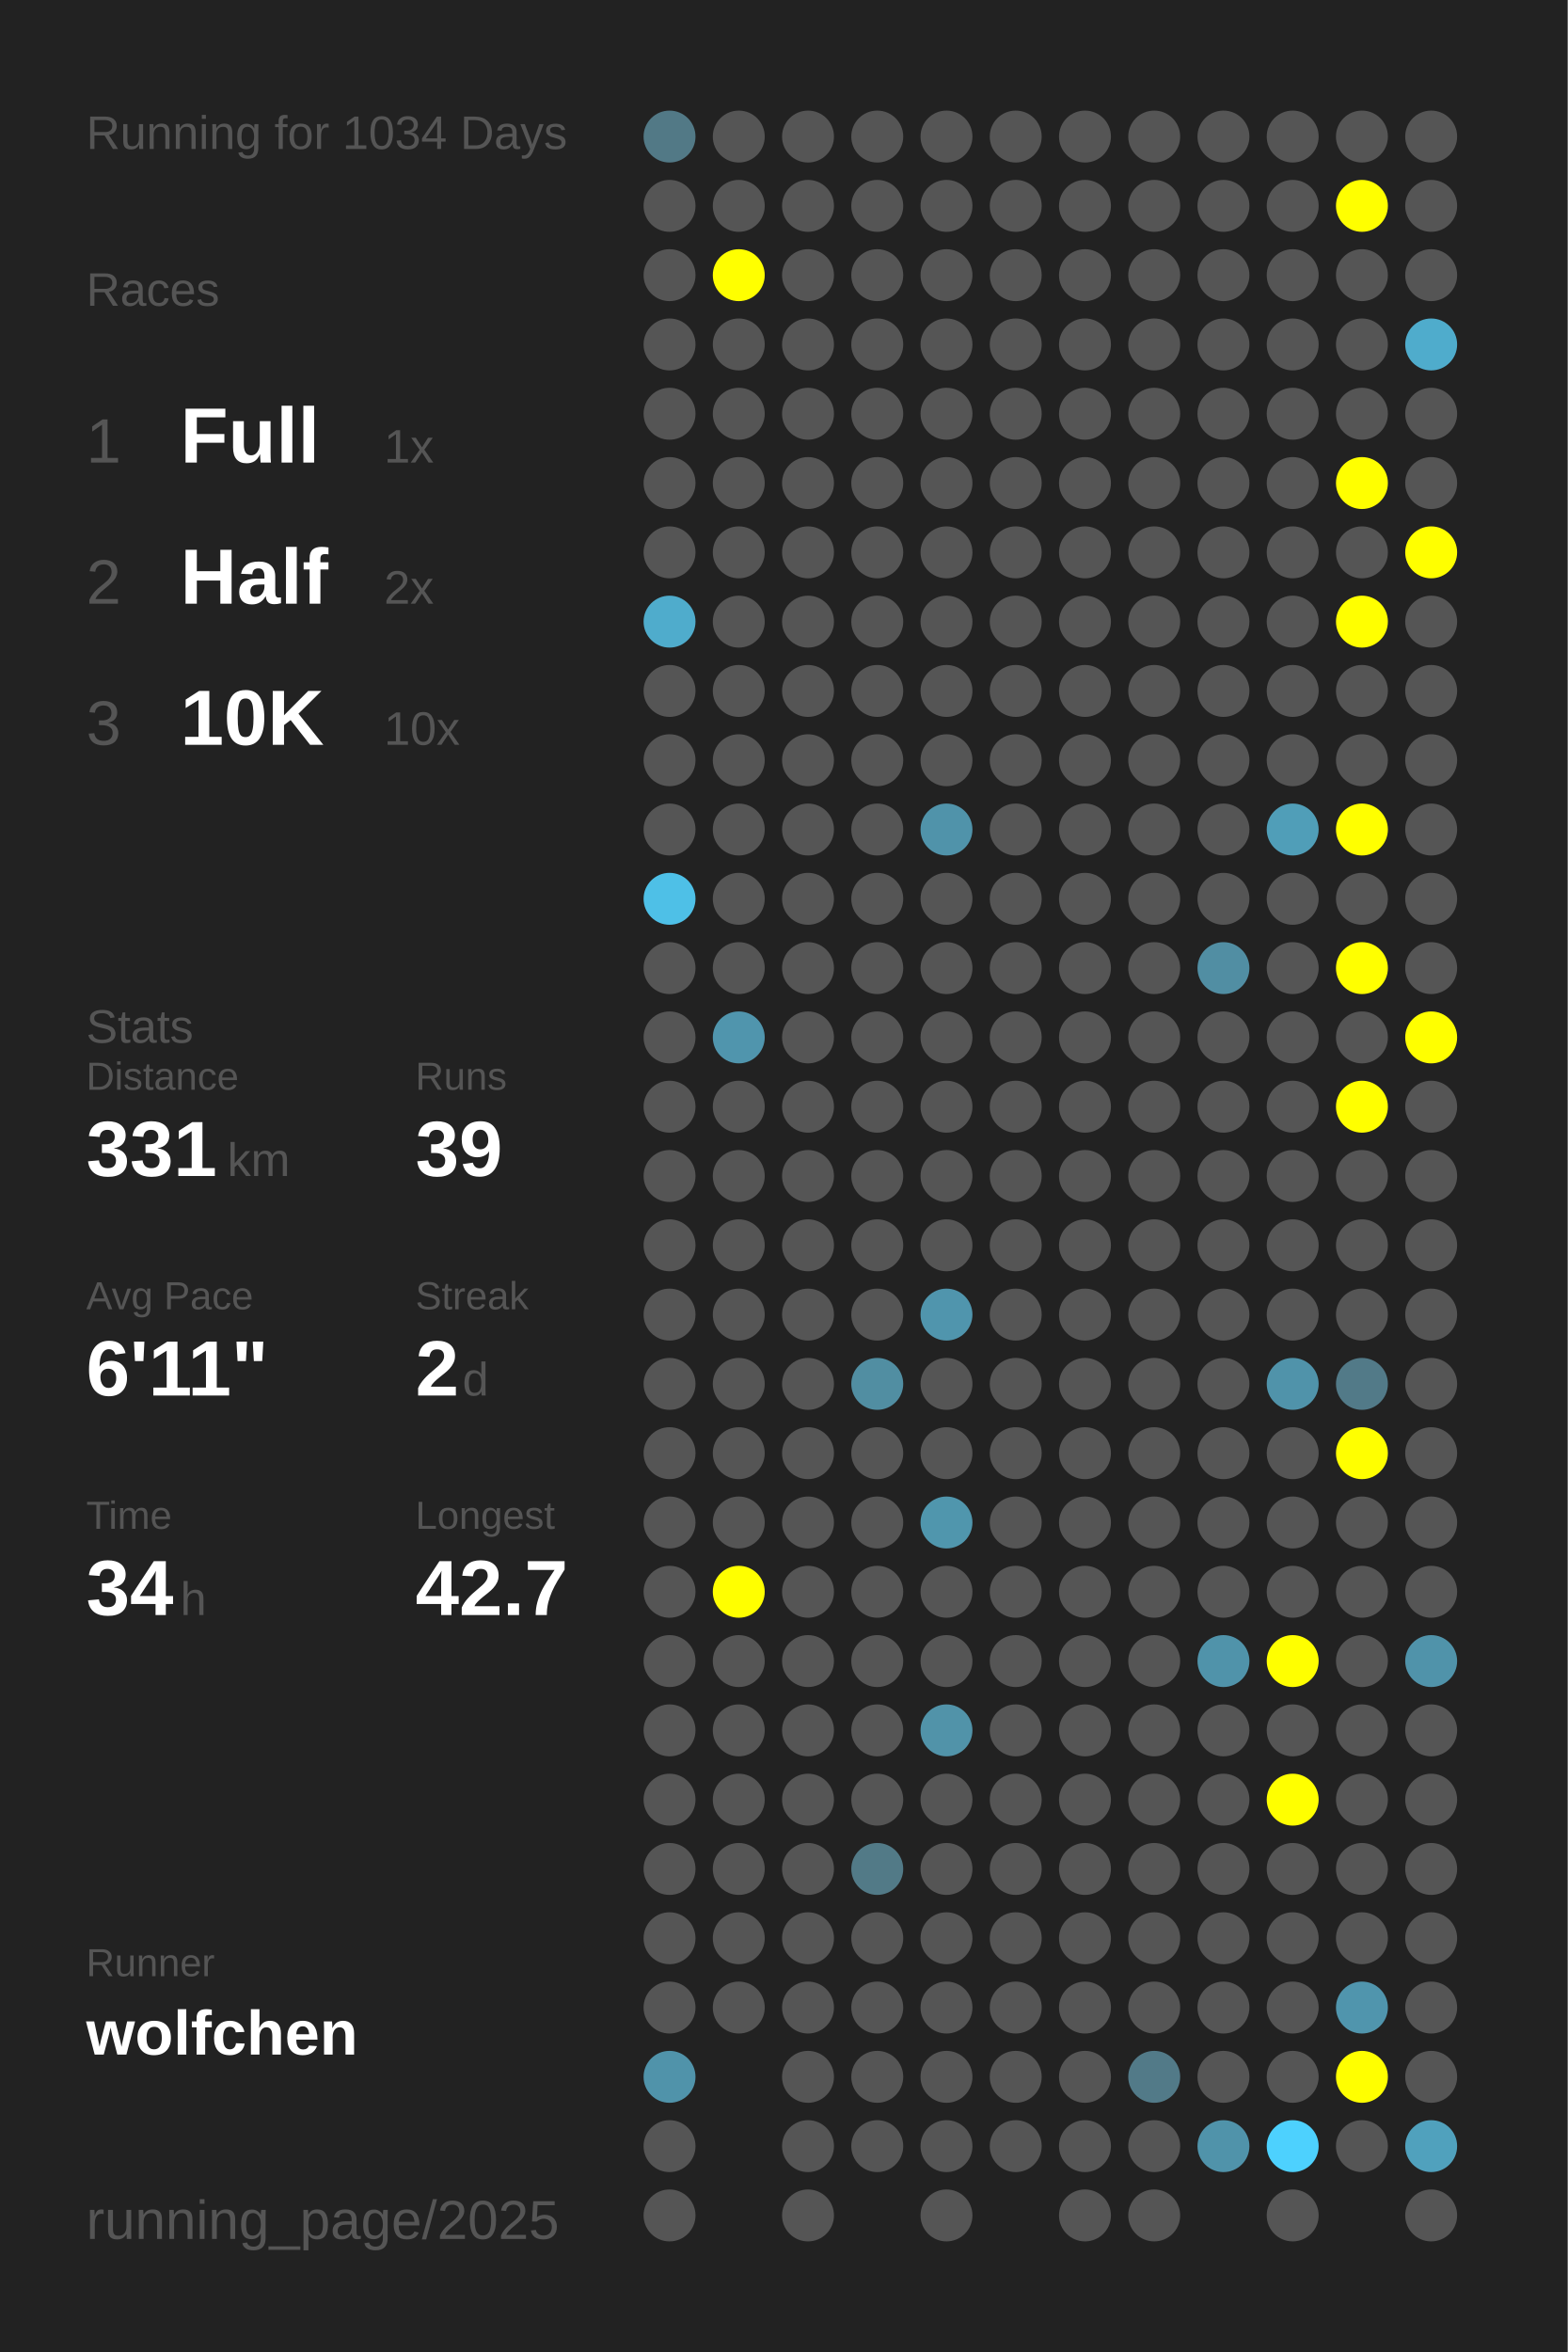
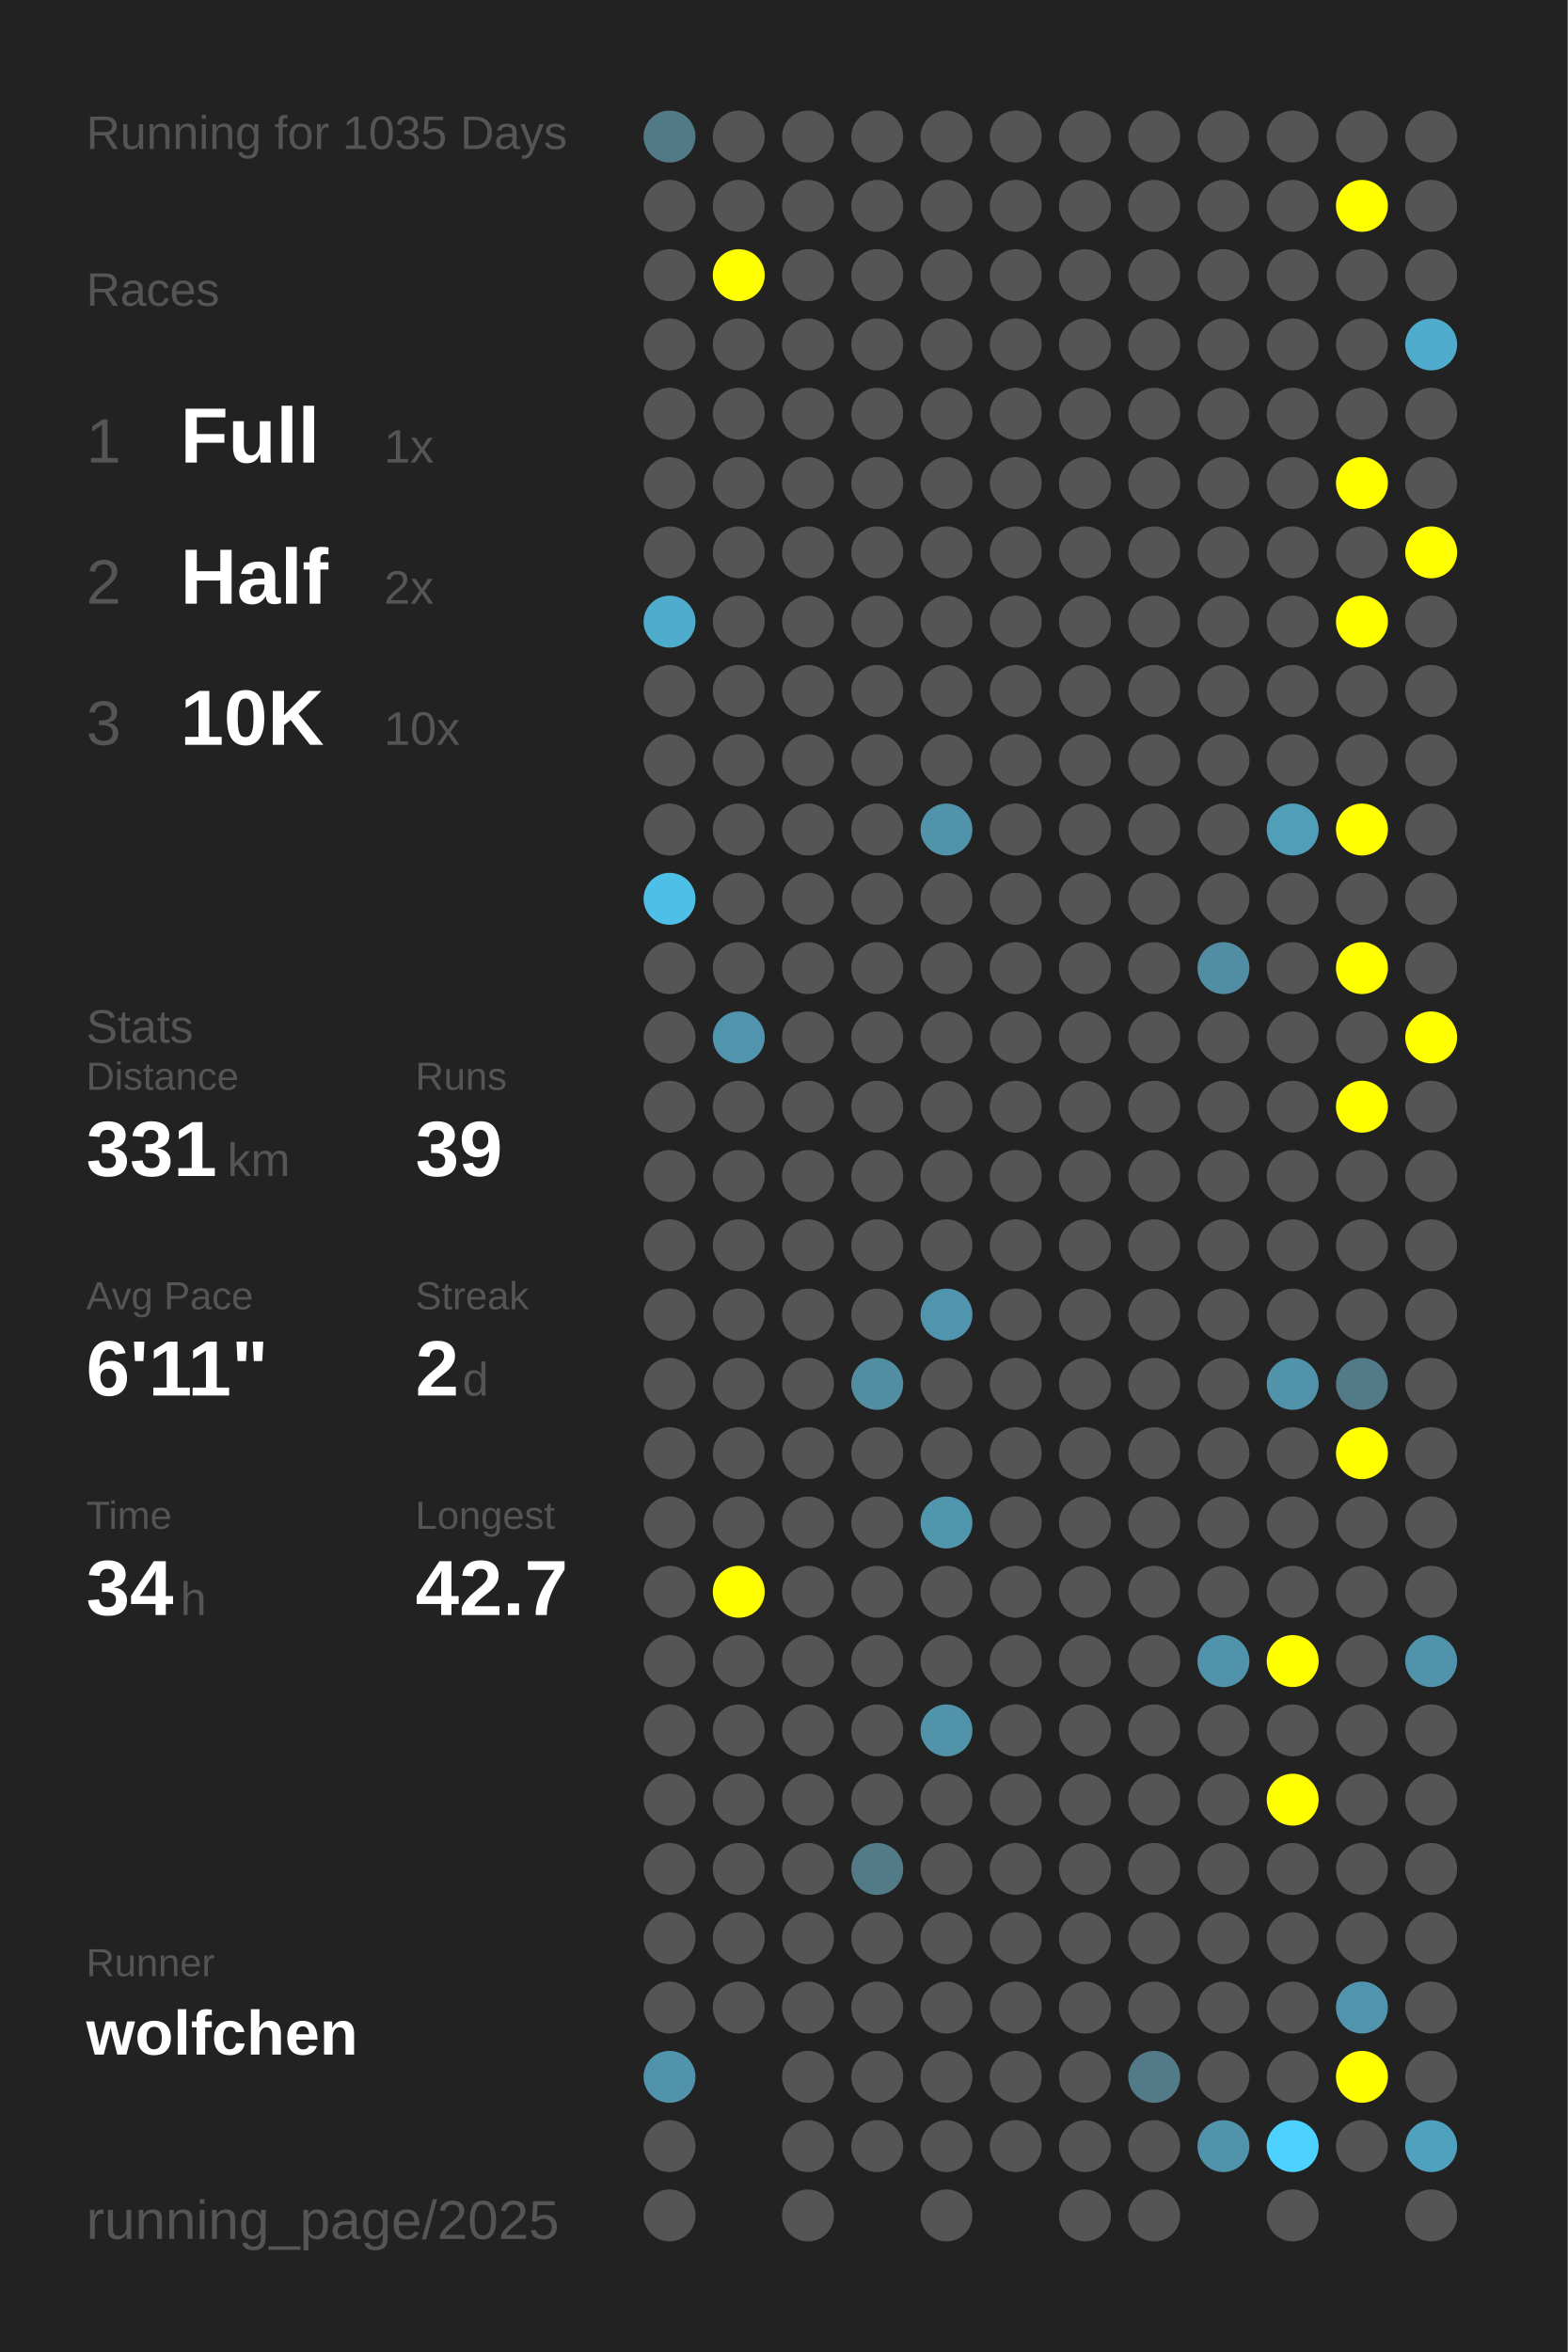
<svg xmlns="http://www.w3.org/2000/svg" baseProfile="full" height="300mm" version="1.1" viewBox="0,0,200,300" width="200mm">
  <defs />
  <rect fill="#222222" height="300" width="200" x="0" y="0" />
-   <text fill="#555555" style="font-size:6px; font-family:Arial;" x="11" y="19">Running for 1034 Days</text>
+   <text fill="#555555" style="font-size:6px; font-family:Arial;" x="11" y="19">Running for 1035 Days</text>
  <text fill="#555555" style="font-size:6px; font-family:Arial;" x="11" y="39">Races</text>
  <text fill="#555555" style="font-size:8px; font-family:Arial;" x="11" y="59">1</text>
  <text fill="#FFFFFF" style="font-size:10px; font-family:Arial; font-weight:bold;" x="23" y="59">Full</text>
  <text fill="#555555" style="font-size:6px; font-family:Arial;" x="49" y="59">1x</text>
  <text fill="#555555" style="font-size:8px; font-family:Arial;" x="11" y="77">2</text>
  <text fill="#FFFFFF" style="font-size:10px; font-family:Arial; font-weight:bold;" x="23" y="77">Half</text>
  <text fill="#555555" style="font-size:6px; font-family:Arial;" x="49" y="77">2x</text>
  <text fill="#555555" style="font-size:8px; font-family:Arial;" x="11" y="95">3</text>
  <text fill="#FFFFFF" style="font-size:10px; font-family:Arial; font-weight:bold;" x="23" y="95">10K</text>
  <text fill="#555555" style="font-size:6px; font-family:Arial;" x="49" y="95">10x</text>
  <text fill="#555555" style="font-size:6px; font-family:Arial;" x="11" y="133">Stats</text>
  <text fill="#555555" style="font-size:5px; font-family:Arial;" x="11" y="139">Distance</text>
  <text fill="#FFFFFF" style="font-size:10px; font-family:Arial; font-weight:bold;" x="11" y="150">331</text>
  <text fill="#555555" style="font-size:6px; font-family:Arial;" x="29" y="150">km</text>
  <text fill="#555555" style="font-size:5px; font-family:Arial;" x="53" y="139">Runs</text>
  <text fill="#FFFFFF" style="font-size:10px; font-family:Arial; font-weight:bold;" x="53" y="150">39</text>
  <text fill="#555555" style="font-size:5px; font-family:Arial;" x="11" y="167">Avg Pace</text>
  <text fill="#FFFFFF" style="font-size:10px; font-family:Arial; font-weight:bold;" x="11" y="178">6'11"</text>
  <text fill="#555555" style="font-size:5px; font-family:Arial;" x="53" y="167">Streak</text>
  <text fill="#FFFFFF" style="font-size:10px; font-family:Arial; font-weight:bold;" x="53" y="178">2</text>
  <text fill="#555555" style="font-size:6px; font-family:Arial;" x="59" y="178">d</text>
  <text fill="#555555" style="font-size:5px; font-family:Arial;" x="11" y="195">Time</text>
  <text fill="#FFFFFF" style="font-size:10px; font-family:Arial; font-weight:bold;" x="11" y="206">34</text>
  <text fill="#555555" style="font-size:6px; font-family:Arial;" x="23" y="206">h</text>
  <text fill="#555555" style="font-size:5px; font-family:Arial;" x="53" y="195">Longest</text>
  <text fill="#FFFFFF" style="font-size:10px; font-family:Arial; font-weight:bold;" x="53" y="206">42.7</text>
  <text fill="#555555" style="font-size:5px; font-family:Arial;" x="11" y="252.065">Runner</text>
  <text fill="#FFFFFF" style="font-size:8px; font-family:Arial; font-weight:bold;" x="11" y="262.065">wolfchen</text>
  <text fill="#555555" style="font-size:7px; font-family:Arial;" x="11" y="285.581">running_page/2025</text>
  <circle cx="85.417" cy="17.419" fill="#527986" r="3.312" />
  <circle cx="85.417" cy="26.258" fill="#555555" r="3.312" />
  <circle cx="85.417" cy="35.097" fill="#555555" r="3.312" />
  <circle cx="85.417" cy="43.935" fill="#555555" r="3.312" />
  <circle cx="85.417" cy="52.774" fill="#555555" r="3.312" />
  <circle cx="85.417" cy="61.613" fill="#555555" r="3.312" />
  <circle cx="85.417" cy="70.452" fill="#555555" r="3.312" />
  <circle cx="85.417" cy="79.29" fill="#4faccc" r="3.312" />
  <circle cx="85.417" cy="88.129" fill="#555555" r="3.312" />
  <circle cx="85.417" cy="96.968" fill="#555555" r="3.312" />
  <circle cx="85.417" cy="105.806" fill="#555555" r="3.312" />
  <circle cx="85.417" cy="114.645" fill="#4ec0e7" r="3.312" />
  <circle cx="85.417" cy="123.484" fill="#555555" r="3.312" />
  <circle cx="85.417" cy="132.323" fill="#555555" r="3.312" />
  <circle cx="85.417" cy="141.161" fill="#555555" r="3.312" />
  <circle cx="85.417" cy="150" fill="#555555" r="3.312" />
  <circle cx="85.417" cy="158.839" fill="#555555" r="3.312" />
  <circle cx="85.417" cy="167.677" fill="#555555" r="3.312" />
  <circle cx="85.417" cy="176.516" fill="#555555" r="3.312" />
  <circle cx="85.417" cy="185.355" fill="#555555" r="3.312" />
  <circle cx="85.417" cy="194.194" fill="#555555" r="3.312" />
  <circle cx="85.417" cy="203.032" fill="#555555" r="3.312" />
  <circle cx="85.417" cy="211.871" fill="#555555" r="3.312" />
  <circle cx="85.417" cy="220.71" fill="#555555" r="3.312" />
  <circle cx="85.417" cy="229.548" fill="#555555" r="3.312" />
  <circle cx="85.417" cy="238.387" fill="#555555" r="3.312" />
  <circle cx="85.417" cy="247.226" fill="#555555" r="3.312" />
  <circle cx="85.417" cy="256.065" fill="#555555" r="3.312" />
  <circle cx="85.417" cy="264.903" fill="#5093aa" r="3.312" />
  <circle cx="85.417" cy="273.742" fill="#555555" r="3.312" />
  <circle cx="85.417" cy="282.581" fill="#555555" r="3.312" />
  <circle cx="94.25" cy="17.419" fill="#555555" r="3.312" />
  <circle cx="94.25" cy="26.258" fill="#555555" r="3.312" />
  <circle cx="94.25" cy="35.097" fill="#FFFF00" r="3.312" />
  <circle cx="94.25" cy="43.935" fill="#555555" r="3.312" />
  <circle cx="94.25" cy="52.774" fill="#555555" r="3.312" />
  <circle cx="94.25" cy="61.613" fill="#555555" r="3.312" />
  <circle cx="94.25" cy="70.452" fill="#555555" r="3.312" />
  <circle cx="94.25" cy="79.29" fill="#555555" r="3.312" />
  <circle cx="94.25" cy="88.129" fill="#555555" r="3.312" />
  <circle cx="94.25" cy="96.968" fill="#555555" r="3.312" />
  <circle cx="94.25" cy="105.806" fill="#555555" r="3.312" />
  <circle cx="94.25" cy="114.645" fill="#555555" r="3.312" />
  <circle cx="94.25" cy="123.484" fill="#555555" r="3.312" />
  <circle cx="94.25" cy="132.323" fill="#5095ad" r="3.312" />
  <circle cx="94.25" cy="141.161" fill="#555555" r="3.312" />
  <circle cx="94.25" cy="150" fill="#555555" r="3.312" />
  <circle cx="94.25" cy="158.839" fill="#555555" r="3.312" />
  <circle cx="94.25" cy="167.677" fill="#555555" r="3.312" />
  <circle cx="94.25" cy="176.516" fill="#555555" r="3.312" />
  <circle cx="94.25" cy="185.355" fill="#555555" r="3.312" />
  <circle cx="94.25" cy="194.194" fill="#555555" r="3.312" />
  <circle cx="94.25" cy="203.032" fill="#FFFF00" r="3.312" />
  <circle cx="94.25" cy="211.871" fill="#555555" r="3.312" />
  <circle cx="94.25" cy="220.71" fill="#555555" r="3.312" />
  <circle cx="94.25" cy="229.548" fill="#555555" r="3.312" />
  <circle cx="94.25" cy="238.387" fill="#555555" r="3.312" />
  <circle cx="94.25" cy="247.226" fill="#555555" r="3.312" />
  <circle cx="94.25" cy="256.065" fill="#555555" r="3.312" />
  <circle cx="103.083" cy="17.419" fill="#555555" r="3.312" />
  <circle cx="103.083" cy="26.258" fill="#555555" r="3.312" />
  <circle cx="103.083" cy="35.097" fill="#555555" r="3.312" />
  <circle cx="103.083" cy="43.935" fill="#555555" r="3.312" />
  <circle cx="103.083" cy="52.774" fill="#555555" r="3.312" />
  <circle cx="103.083" cy="61.613" fill="#555555" r="3.312" />
  <circle cx="103.083" cy="70.452" fill="#555555" r="3.312" />
  <circle cx="103.083" cy="79.29" fill="#555555" r="3.312" />
  <circle cx="103.083" cy="88.129" fill="#555555" r="3.312" />
  <circle cx="103.083" cy="96.968" fill="#555555" r="3.312" />
  <circle cx="103.083" cy="105.806" fill="#555555" r="3.312" />
  <circle cx="103.083" cy="114.645" fill="#555555" r="3.312" />
  <circle cx="103.083" cy="123.484" fill="#555555" r="3.312" />
  <circle cx="103.083" cy="132.323" fill="#555555" r="3.312" />
  <circle cx="103.083" cy="141.161" fill="#555555" r="3.312" />
  <circle cx="103.083" cy="150" fill="#555555" r="3.312" />
  <circle cx="103.083" cy="158.839" fill="#555555" r="3.312" />
  <circle cx="103.083" cy="167.677" fill="#555555" r="3.312" />
  <circle cx="103.083" cy="176.516" fill="#555555" r="3.312" />
  <circle cx="103.083" cy="185.355" fill="#555555" r="3.312" />
  <circle cx="103.083" cy="194.194" fill="#555555" r="3.312" />
  <circle cx="103.083" cy="203.032" fill="#555555" r="3.312" />
  <circle cx="103.083" cy="211.871" fill="#555555" r="3.312" />
  <circle cx="103.083" cy="220.71" fill="#555555" r="3.312" />
  <circle cx="103.083" cy="229.548" fill="#555555" r="3.312" />
  <circle cx="103.083" cy="238.387" fill="#555555" r="3.312" />
  <circle cx="103.083" cy="247.226" fill="#555555" r="3.312" />
  <circle cx="103.083" cy="256.065" fill="#555555" r="3.312" />
  <circle cx="103.083" cy="264.903" fill="#555555" r="3.312" />
  <circle cx="103.083" cy="273.742" fill="#555555" r="3.312" />
  <circle cx="103.083" cy="282.581" fill="#555555" r="3.312" />
  <circle cx="111.917" cy="17.419" fill="#555555" r="3.312" />
  <circle cx="111.917" cy="26.258" fill="#555555" r="3.312" />
  <circle cx="111.917" cy="35.097" fill="#555555" r="3.312" />
  <circle cx="111.917" cy="43.935" fill="#555555" r="3.312" />
  <circle cx="111.917" cy="52.774" fill="#555555" r="3.312" />
  <circle cx="111.917" cy="61.613" fill="#555555" r="3.312" />
  <circle cx="111.917" cy="70.452" fill="#555555" r="3.312" />
  <circle cx="111.917" cy="79.29" fill="#555555" r="3.312" />
  <circle cx="111.917" cy="88.129" fill="#555555" r="3.312" />
  <circle cx="111.917" cy="96.968" fill="#555555" r="3.312" />
  <circle cx="111.917" cy="105.806" fill="#555555" r="3.312" />
  <circle cx="111.917" cy="114.645" fill="#555555" r="3.312" />
  <circle cx="111.917" cy="123.484" fill="#555555" r="3.312" />
  <circle cx="111.917" cy="132.323" fill="#555555" r="3.312" />
  <circle cx="111.917" cy="141.161" fill="#555555" r="3.312" />
  <circle cx="111.917" cy="150" fill="#555555" r="3.312" />
  <circle cx="111.917" cy="158.839" fill="#555555" r="3.312" />
  <circle cx="111.917" cy="167.677" fill="#555555" r="3.312" />
  <circle cx="111.917" cy="176.516" fill="#518ea2" r="3.312" />
  <circle cx="111.917" cy="185.355" fill="#555555" r="3.312" />
  <circle cx="111.917" cy="194.194" fill="#555555" r="3.312" />
  <circle cx="111.917" cy="203.032" fill="#555555" r="3.312" />
  <circle cx="111.917" cy="211.871" fill="#555555" r="3.312" />
  <circle cx="111.917" cy="220.71" fill="#555555" r="3.312" />
  <circle cx="111.917" cy="229.548" fill="#555555" r="3.312" />
  <circle cx="111.917" cy="238.387" fill="#527a87" r="3.312" />
  <circle cx="111.917" cy="247.226" fill="#555555" r="3.312" />
  <circle cx="111.917" cy="256.065" fill="#555555" r="3.312" />
  <circle cx="111.917" cy="264.903" fill="#555555" r="3.312" />
  <circle cx="111.917" cy="273.742" fill="#555555" r="3.312" />
  <circle cx="120.75" cy="17.419" fill="#555555" r="3.312" />
  <circle cx="120.75" cy="26.258" fill="#555555" r="3.312" />
  <circle cx="120.75" cy="35.097" fill="#555555" r="3.312" />
  <circle cx="120.75" cy="43.935" fill="#555555" r="3.312" />
  <circle cx="120.75" cy="52.774" fill="#555555" r="3.312" />
  <circle cx="120.75" cy="61.613" fill="#555555" r="3.312" />
  <circle cx="120.75" cy="70.452" fill="#555555" r="3.312" />
  <circle cx="120.75" cy="79.29" fill="#555555" r="3.312" />
  <circle cx="120.75" cy="88.129" fill="#555555" r="3.312" />
  <circle cx="120.75" cy="96.968" fill="#555555" r="3.312" />
  <circle cx="120.75" cy="105.806" fill="#5093aa" r="3.312" />
  <circle cx="120.75" cy="114.645" fill="#555555" r="3.312" />
  <circle cx="120.75" cy="123.484" fill="#555555" r="3.312" />
  <circle cx="120.75" cy="132.323" fill="#555555" r="3.312" />
  <circle cx="120.75" cy="141.161" fill="#555555" r="3.312" />
  <circle cx="120.75" cy="150" fill="#555555" r="3.312" />
  <circle cx="120.75" cy="158.839" fill="#555555" r="3.312" />
  <circle cx="120.75" cy="167.677" fill="#5095ad" r="3.312" />
  <circle cx="120.75" cy="176.516" fill="#555555" r="3.312" />
  <circle cx="120.75" cy="185.355" fill="#555555" r="3.312" />
  <circle cx="120.75" cy="194.194" fill="#5096ad" r="3.312" />
  <circle cx="120.75" cy="203.032" fill="#555555" r="3.312" />
  <circle cx="120.75" cy="211.871" fill="#555555" r="3.312" />
  <circle cx="120.75" cy="220.71" fill="#5193a9" r="3.312" />
  <circle cx="120.75" cy="229.548" fill="#555555" r="3.312" />
  <circle cx="120.75" cy="238.387" fill="#555555" r="3.312" />
  <circle cx="120.75" cy="247.226" fill="#555555" r="3.312" />
  <circle cx="120.75" cy="256.065" fill="#555555" r="3.312" />
  <circle cx="120.75" cy="264.903" fill="#555555" r="3.312" />
  <circle cx="120.75" cy="273.742" fill="#555555" r="3.312" />
  <circle cx="120.75" cy="282.581" fill="#555555" r="3.312" />
  <circle cx="129.583" cy="17.419" fill="#555555" r="3.312" />
  <circle cx="129.583" cy="26.258" fill="#555555" r="3.312" />
  <circle cx="129.583" cy="35.097" fill="#555555" r="3.312" />
  <circle cx="129.583" cy="43.935" fill="#555555" r="3.312" />
  <circle cx="129.583" cy="52.774" fill="#555555" r="3.312" />
  <circle cx="129.583" cy="61.613" fill="#555555" r="3.312" />
  <circle cx="129.583" cy="70.452" fill="#555555" r="3.312" />
  <circle cx="129.583" cy="79.29" fill="#555555" r="3.312" />
  <circle cx="129.583" cy="88.129" fill="#555555" r="3.312" />
  <circle cx="129.583" cy="96.968" fill="#555555" r="3.312" />
  <circle cx="129.583" cy="105.806" fill="#555555" r="3.312" />
  <circle cx="129.583" cy="114.645" fill="#555555" r="3.312" />
  <circle cx="129.583" cy="123.484" fill="#555555" r="3.312" />
  <circle cx="129.583" cy="132.323" fill="#555555" r="3.312" />
  <circle cx="129.583" cy="141.161" fill="#555555" r="3.312" />
  <circle cx="129.583" cy="150" fill="#555555" r="3.312" />
  <circle cx="129.583" cy="158.839" fill="#555555" r="3.312" />
  <circle cx="129.583" cy="167.677" fill="#555555" r="3.312" />
  <circle cx="129.583" cy="176.516" fill="#555555" r="3.312" />
  <circle cx="129.583" cy="185.355" fill="#555555" r="3.312" />
  <circle cx="129.583" cy="194.194" fill="#555555" r="3.312" />
  <circle cx="129.583" cy="203.032" fill="#555555" r="3.312" />
  <circle cx="129.583" cy="211.871" fill="#555555" r="3.312" />
  <circle cx="129.583" cy="220.71" fill="#555555" r="3.312" />
  <circle cx="129.583" cy="229.548" fill="#555555" r="3.312" />
  <circle cx="129.583" cy="238.387" fill="#555555" r="3.312" />
  <circle cx="129.583" cy="247.226" fill="#555555" r="3.312" />
  <circle cx="129.583" cy="256.065" fill="#555555" r="3.312" />
  <circle cx="129.583" cy="264.903" fill="#555555" r="3.312" />
  <circle cx="129.583" cy="273.742" fill="#555555" r="3.312" />
  <circle cx="138.417" cy="17.419" fill="#555555" r="3.312" />
  <circle cx="138.417" cy="26.258" fill="#555555" r="3.312" />
  <circle cx="138.417" cy="35.097" fill="#555555" r="3.312" />
  <circle cx="138.417" cy="43.935" fill="#555555" r="3.312" />
  <circle cx="138.417" cy="52.774" fill="#555555" r="3.312" />
  <circle cx="138.417" cy="61.613" fill="#555555" r="3.312" />
  <circle cx="138.417" cy="70.452" fill="#555555" r="3.312" />
  <circle cx="138.417" cy="79.29" fill="#555555" r="3.312" />
  <circle cx="138.417" cy="88.129" fill="#555555" r="3.312" />
  <circle cx="138.417" cy="96.968" fill="#555555" r="3.312" />
  <circle cx="138.417" cy="105.806" fill="#555555" r="3.312" />
  <circle cx="138.417" cy="114.645" fill="#555555" r="3.312" />
  <circle cx="138.417" cy="123.484" fill="#555555" r="3.312" />
  <circle cx="138.417" cy="132.323" fill="#555555" r="3.312" />
  <circle cx="138.417" cy="141.161" fill="#555555" r="3.312" />
  <circle cx="138.417" cy="150" fill="#555555" r="3.312" />
  <circle cx="138.417" cy="158.839" fill="#555555" r="3.312" />
  <circle cx="138.417" cy="167.677" fill="#555555" r="3.312" />
  <circle cx="138.417" cy="176.516" fill="#555555" r="3.312" />
  <circle cx="138.417" cy="185.355" fill="#555555" r="3.312" />
  <circle cx="138.417" cy="194.194" fill="#555555" r="3.312" />
  <circle cx="138.417" cy="203.032" fill="#555555" r="3.312" />
  <circle cx="138.417" cy="211.871" fill="#555555" r="3.312" />
  <circle cx="138.417" cy="220.71" fill="#555555" r="3.312" />
  <circle cx="138.417" cy="229.548" fill="#555555" r="3.312" />
  <circle cx="138.417" cy="238.387" fill="#555555" r="3.312" />
  <circle cx="138.417" cy="247.226" fill="#555555" r="3.312" />
  <circle cx="138.417" cy="256.065" fill="#555555" r="3.312" />
  <circle cx="138.417" cy="264.903" fill="#555555" r="3.312" />
  <circle cx="138.417" cy="273.742" fill="#555555" r="3.312" />
  <circle cx="138.417" cy="282.581" fill="#555555" r="3.312" />
  <circle cx="147.25" cy="17.419" fill="#555555" r="3.312" />
  <circle cx="147.25" cy="26.258" fill="#555555" r="3.312" />
  <circle cx="147.25" cy="35.097" fill="#555555" r="3.312" />
  <circle cx="147.25" cy="43.935" fill="#555555" r="3.312" />
  <circle cx="147.25" cy="52.774" fill="#555555" r="3.312" />
  <circle cx="147.25" cy="61.613" fill="#555555" r="3.312" />
  <circle cx="147.25" cy="70.452" fill="#555555" r="3.312" />
  <circle cx="147.25" cy="79.29" fill="#555555" r="3.312" />
  <circle cx="147.25" cy="88.129" fill="#555555" r="3.312" />
  <circle cx="147.25" cy="96.968" fill="#555555" r="3.312" />
  <circle cx="147.25" cy="105.806" fill="#555555" r="3.312" />
  <circle cx="147.25" cy="114.645" fill="#555555" r="3.312" />
  <circle cx="147.25" cy="123.484" fill="#555555" r="3.312" />
  <circle cx="147.25" cy="132.323" fill="#555555" r="3.312" />
  <circle cx="147.25" cy="141.161" fill="#555555" r="3.312" />
  <circle cx="147.25" cy="150" fill="#555555" r="3.312" />
  <circle cx="147.25" cy="158.839" fill="#555555" r="3.312" />
  <circle cx="147.25" cy="167.677" fill="#555555" r="3.312" />
  <circle cx="147.25" cy="176.516" fill="#555555" r="3.312" />
  <circle cx="147.25" cy="185.355" fill="#555555" r="3.312" />
  <circle cx="147.25" cy="194.194" fill="#555555" r="3.312" />
  <circle cx="147.25" cy="203.032" fill="#555555" r="3.312" />
  <circle cx="147.25" cy="211.871" fill="#555555" r="3.312" />
  <circle cx="147.25" cy="220.71" fill="#555555" r="3.312" />
  <circle cx="147.25" cy="229.548" fill="#555555" r="3.312" />
  <circle cx="147.25" cy="238.387" fill="#555555" r="3.312" />
  <circle cx="147.25" cy="247.226" fill="#555555" r="3.312" />
  <circle cx="147.25" cy="256.065" fill="#555555" r="3.312" />
  <circle cx="147.25" cy="264.903" fill="#527a88" r="3.312" />
  <circle cx="147.25" cy="273.742" fill="#555555" r="3.312" />
  <circle cx="147.25" cy="282.581" fill="#555555" r="3.312" />
  <circle cx="156.083" cy="17.419" fill="#555555" r="3.312" />
  <circle cx="156.083" cy="26.258" fill="#555555" r="3.312" />
  <circle cx="156.083" cy="35.097" fill="#555555" r="3.312" />
  <circle cx="156.083" cy="43.935" fill="#555555" r="3.312" />
  <circle cx="156.083" cy="52.774" fill="#555555" r="3.312" />
  <circle cx="156.083" cy="61.613" fill="#555555" r="3.312" />
  <circle cx="156.083" cy="70.452" fill="#555555" r="3.312" />
  <circle cx="156.083" cy="79.29" fill="#555555" r="3.312" />
  <circle cx="156.083" cy="88.129" fill="#555555" r="3.312" />
  <circle cx="156.083" cy="96.968" fill="#555555" r="3.312" />
  <circle cx="156.083" cy="105.806" fill="#555555" r="3.312" />
  <circle cx="156.083" cy="114.645" fill="#555555" r="3.312" />
  <circle cx="156.083" cy="123.484" fill="#518ea3" r="3.312" />
  <circle cx="156.083" cy="132.323" fill="#555555" r="3.312" />
  <circle cx="156.083" cy="141.161" fill="#555555" r="3.312" />
  <circle cx="156.083" cy="150" fill="#555555" r="3.312" />
  <circle cx="156.083" cy="158.839" fill="#555555" r="3.312" />
  <circle cx="156.083" cy="167.677" fill="#555555" r="3.312" />
  <circle cx="156.083" cy="176.516" fill="#555555" r="3.312" />
  <circle cx="156.083" cy="185.355" fill="#555555" r="3.312" />
  <circle cx="156.083" cy="194.194" fill="#555555" r="3.312" />
  <circle cx="156.083" cy="203.032" fill="#555555" r="3.312" />
  <circle cx="156.083" cy="211.871" fill="#5093aa" r="3.312" />
  <circle cx="156.083" cy="220.71" fill="#555555" r="3.312" />
  <circle cx="156.083" cy="229.548" fill="#555555" r="3.312" />
  <circle cx="156.083" cy="238.387" fill="#555555" r="3.312" />
  <circle cx="156.083" cy="247.226" fill="#555555" r="3.312" />
  <circle cx="156.083" cy="256.065" fill="#555555" r="3.312" />
  <circle cx="156.083" cy="264.903" fill="#555555" r="3.312" />
  <circle cx="156.083" cy="273.742" fill="#5093aa" r="3.312" />
  <circle cx="164.917" cy="17.419" fill="#555555" r="3.312" />
  <circle cx="164.917" cy="26.258" fill="#555555" r="3.312" />
  <circle cx="164.917" cy="35.097" fill="#555555" r="3.312" />
  <circle cx="164.917" cy="43.935" fill="#555555" r="3.312" />
  <circle cx="164.917" cy="52.774" fill="#555555" r="3.312" />
  <circle cx="164.917" cy="61.613" fill="#555555" r="3.312" />
  <circle cx="164.917" cy="70.452" fill="#555555" r="3.312" />
  <circle cx="164.917" cy="79.29" fill="#555555" r="3.312" />
  <circle cx="164.917" cy="88.129" fill="#555555" r="3.312" />
  <circle cx="164.917" cy="96.968" fill="#555555" r="3.312" />
  <circle cx="164.917" cy="105.806" fill="#509eb8" r="3.312" />
  <circle cx="164.917" cy="114.645" fill="#555555" r="3.312" />
  <circle cx="164.917" cy="123.484" fill="#555555" r="3.312" />
  <circle cx="164.917" cy="132.323" fill="#555555" r="3.312" />
  <circle cx="164.917" cy="141.161" fill="#555555" r="3.312" />
  <circle cx="164.917" cy="150" fill="#555555" r="3.312" />
  <circle cx="164.917" cy="158.839" fill="#555555" r="3.312" />
  <circle cx="164.917" cy="167.677" fill="#555555" r="3.312" />
  <circle cx="164.917" cy="176.516" fill="#5093aa" r="3.312" />
  <circle cx="164.917" cy="185.355" fill="#555555" r="3.312" />
  <circle cx="164.917" cy="194.194" fill="#555555" r="3.312" />
  <circle cx="164.917" cy="203.032" fill="#555555" r="3.312" />
  <circle cx="164.917" cy="211.871" fill="#FFFF00" r="3.312" />
  <circle cx="164.917" cy="220.71" fill="#555555" r="3.312" />
  <circle cx="164.917" cy="229.548" fill="#FFFF00" r="3.312" />
  <circle cx="164.917" cy="238.387" fill="#555555" r="3.312" />
  <circle cx="164.917" cy="247.226" fill="#555555" r="3.312" />
  <circle cx="164.917" cy="256.065" fill="#555555" r="3.312" />
  <circle cx="164.917" cy="264.903" fill="#555555" r="3.312" />
  <circle cx="164.917" cy="273.742" fill="#4dd1fe" r="3.312" />
  <circle cx="164.917" cy="282.581" fill="#555555" r="3.312" />
  <circle cx="173.75" cy="17.419" fill="#555555" r="3.312" />
  <circle cx="173.75" cy="26.258" fill="#FFFF00" r="3.312" />
  <circle cx="173.75" cy="35.097" fill="#555555" r="3.312" />
  <circle cx="173.75" cy="43.935" fill="#555555" r="3.312" />
  <circle cx="173.75" cy="52.774" fill="#555555" r="3.312" />
  <circle cx="173.75" cy="61.613" fill="#FFFF00" r="3.312" />
  <circle cx="173.75" cy="70.452" fill="#555555" r="3.312" />
  <circle cx="173.75" cy="79.29" fill="#FFFF00" r="3.312" />
  <circle cx="173.75" cy="88.129" fill="#555555" r="3.312" />
  <circle cx="173.75" cy="96.968" fill="#555555" r="3.312" />
  <circle cx="173.75" cy="105.806" fill="#FFFF00" r="3.312" />
  <circle cx="173.75" cy="114.645" fill="#555555" r="3.312" />
  <circle cx="173.75" cy="123.484" fill="#FFFF00" r="3.312" />
  <circle cx="173.75" cy="132.323" fill="#555555" r="3.312" />
  <circle cx="173.75" cy="141.161" fill="#FFFF00" r="3.312" />
  <circle cx="173.75" cy="150" fill="#555555" r="3.312" />
  <circle cx="173.75" cy="158.839" fill="#555555" r="3.312" />
  <circle cx="173.75" cy="167.677" fill="#555555" r="3.312" />
  <circle cx="173.75" cy="176.516" fill="#527a88" r="3.312" />
  <circle cx="173.75" cy="185.355" fill="#FFFF00" r="3.312" />
  <circle cx="173.75" cy="194.194" fill="#555555" r="3.312" />
  <circle cx="173.75" cy="203.032" fill="#555555" r="3.312" />
  <circle cx="173.75" cy="211.871" fill="#555555" r="3.312" />
  <circle cx="173.75" cy="220.71" fill="#555555" r="3.312" />
  <circle cx="173.75" cy="229.548" fill="#555555" r="3.312" />
  <circle cx="173.75" cy="238.387" fill="#555555" r="3.312" />
  <circle cx="173.75" cy="247.226" fill="#555555" r="3.312" />
  <circle cx="173.75" cy="256.065" fill="#5095ad" r="3.312" />
  <circle cx="173.75" cy="264.903" fill="#FFFF00" r="3.312" />
  <circle cx="173.75" cy="273.742" fill="#555555" r="3.312" />
  <circle cx="182.583" cy="17.419" fill="#555555" r="3.312" />
  <circle cx="182.583" cy="26.258" fill="#555555" r="3.312" />
  <circle cx="182.583" cy="35.097" fill="#555555" r="3.312" />
  <circle cx="182.583" cy="43.935" fill="#4faccc" r="3.312" />
  <circle cx="182.583" cy="52.774" fill="#555555" r="3.312" />
  <circle cx="182.583" cy="61.613" fill="#555555" r="3.312" />
  <circle cx="182.583" cy="70.452" fill="#FFFF00" r="3.312" />
  <circle cx="182.583" cy="79.29" fill="#555555" r="3.312" />
  <circle cx="182.583" cy="88.129" fill="#555555" r="3.312" />
  <circle cx="182.583" cy="96.968" fill="#555555" r="3.312" />
  <circle cx="182.583" cy="105.806" fill="#555555" r="3.312" />
  <circle cx="182.583" cy="114.645" fill="#555555" r="3.312" />
  <circle cx="182.583" cy="123.484" fill="#555555" r="3.312" />
  <circle cx="182.583" cy="132.323" fill="#FFFF00" r="3.312" />
  <circle cx="182.583" cy="141.161" fill="#555555" r="3.312" />
  <circle cx="182.583" cy="150" fill="#555555" r="3.312" />
  <circle cx="182.583" cy="158.839" fill="#555555" r="3.312" />
  <circle cx="182.583" cy="167.677" fill="#555555" r="3.312" />
  <circle cx="182.583" cy="176.516" fill="#555555" r="3.312" />
  <circle cx="182.583" cy="185.355" fill="#555555" r="3.312" />
  <circle cx="182.583" cy="194.194" fill="#555555" r="3.312" />
  <circle cx="182.583" cy="203.032" fill="#555555" r="3.312" />
  <circle cx="182.583" cy="211.871" fill="#5093aa" r="3.312" />
  <circle cx="182.583" cy="220.71" fill="#555555" r="3.312" />
  <circle cx="182.583" cy="229.548" fill="#555555" r="3.312" />
  <circle cx="182.583" cy="238.387" fill="#555555" r="3.312" />
  <circle cx="182.583" cy="247.226" fill="#555555" r="3.312" />
  <circle cx="182.583" cy="256.065" fill="#555555" r="3.312" />
  <circle cx="182.583" cy="264.903" fill="#555555" r="3.312" />
  <circle cx="182.583" cy="273.742" fill="#50a1bd" r="3.312" />
  <circle cx="182.583" cy="282.581" fill="#555555" r="3.312" />
</svg>
